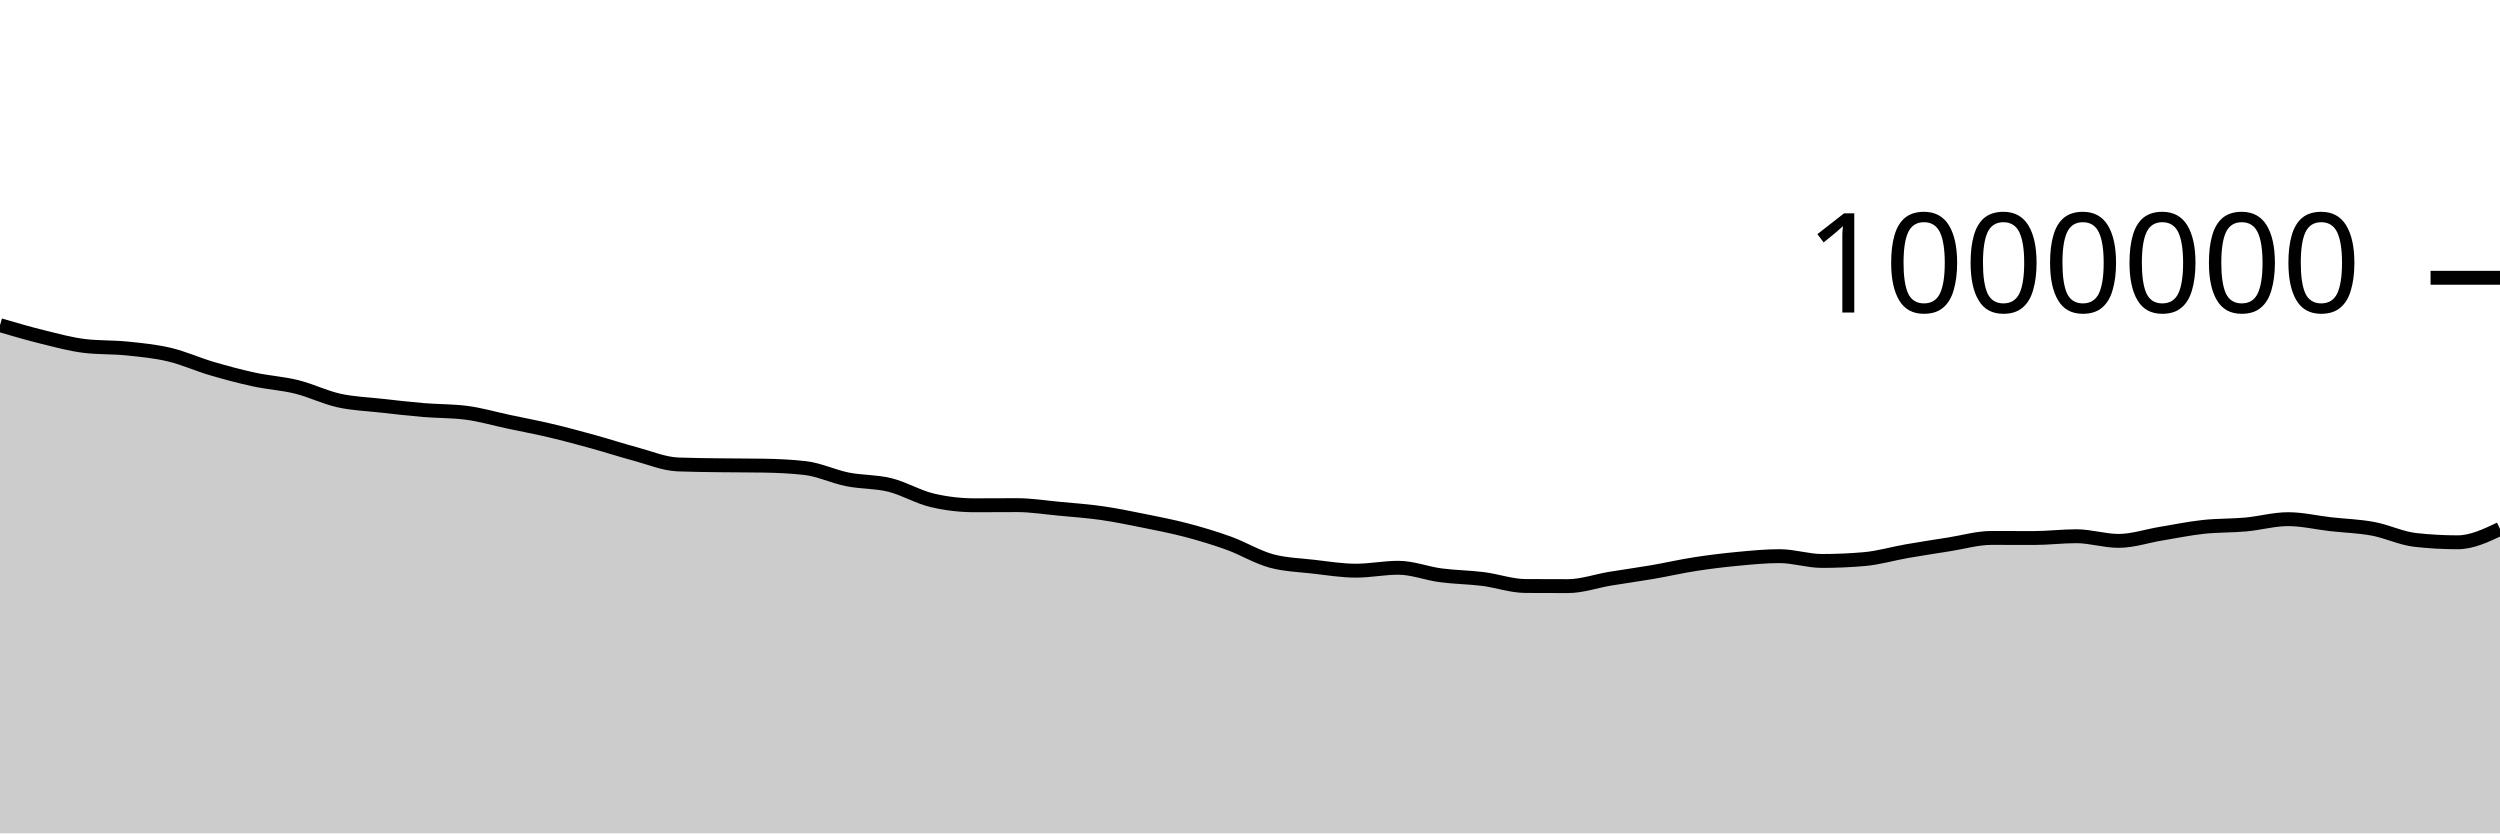
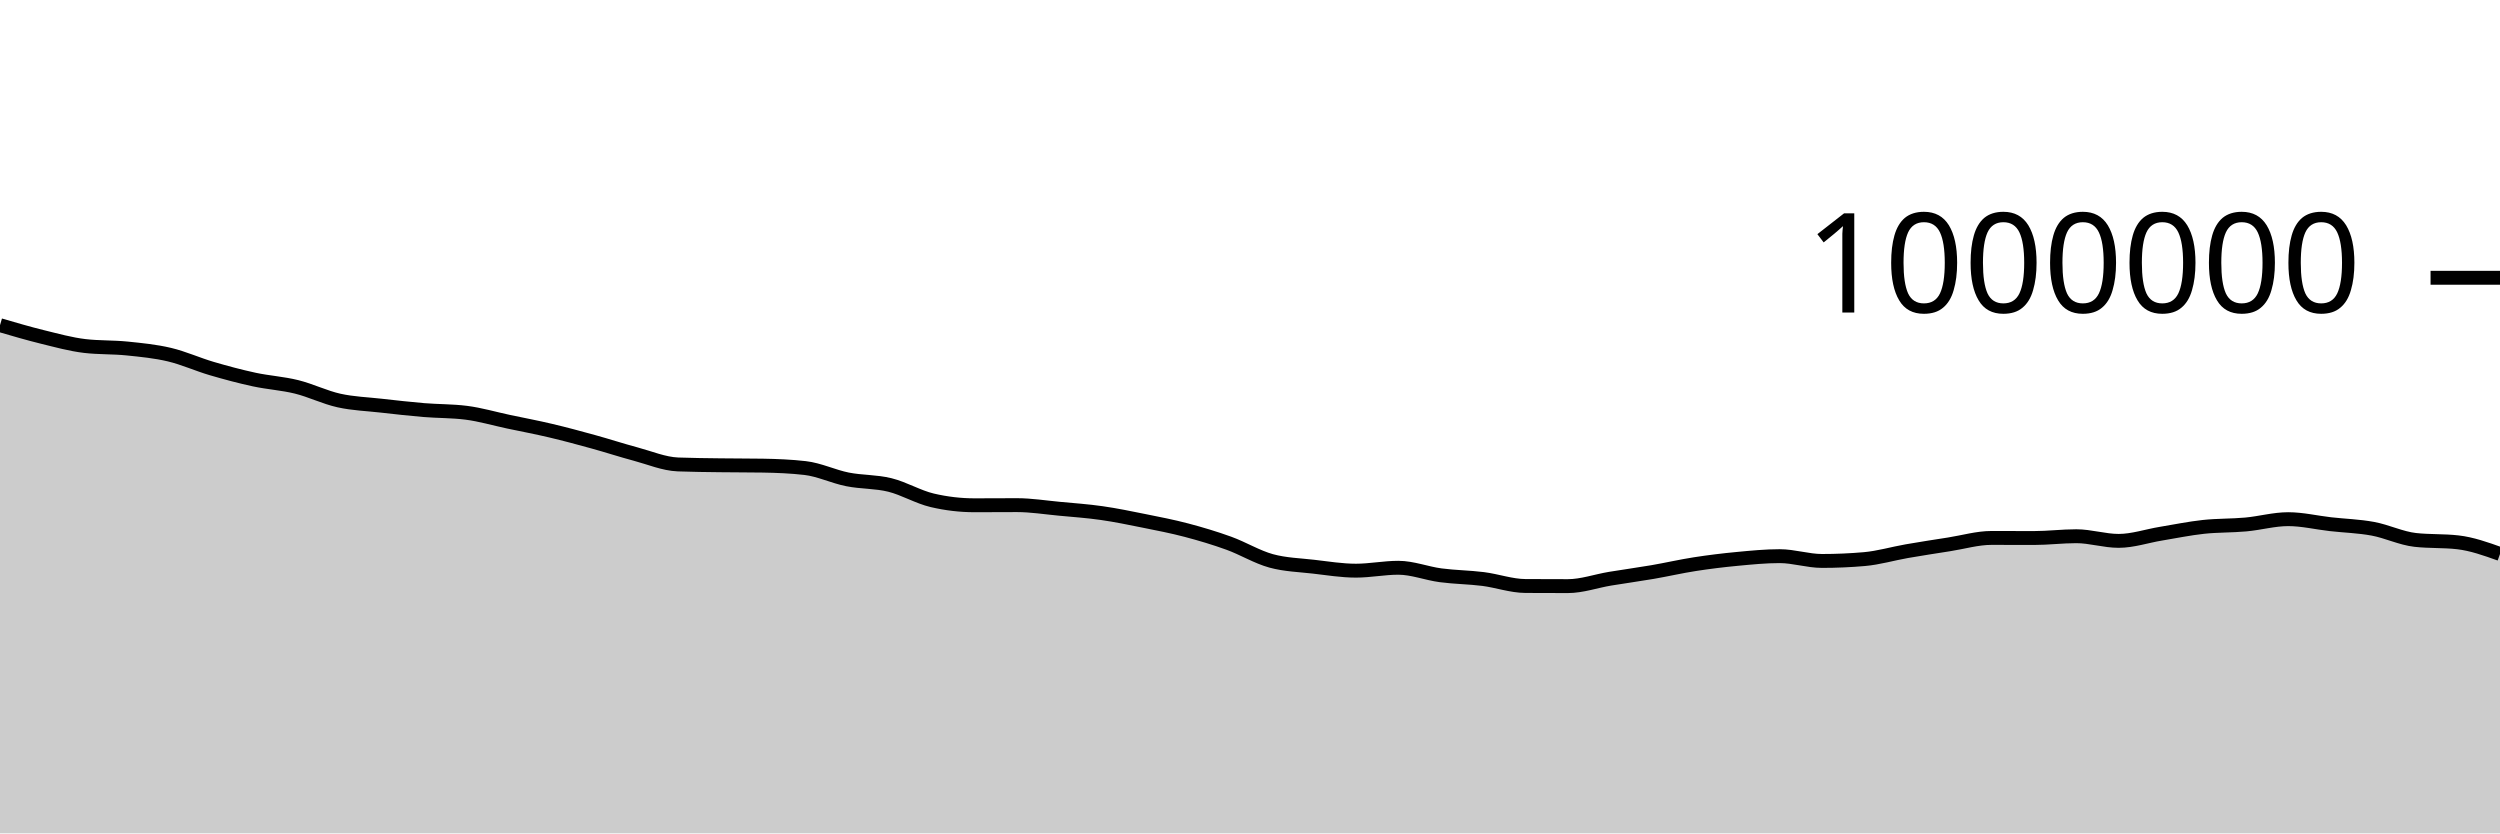
<svg xmlns="http://www.w3.org/2000/svg" viewBox="0 0 180 60">
  <g transform="translate(0,20)">
-     <path class="area" fill="rgba(0, 0, 0, 0.2)" d="M0,3.412C1.017,3.71,2.034,4.009,3.051,4.259C4.068,4.508,5.085,4.792,6.102,4.912C7.119,5.032,8.136,4.988,9.153,5.092C10.169,5.196,11.186,5.294,12.203,5.535C13.22,5.776,14.237,6.24,15.254,6.538C16.271,6.837,17.288,7.108,18.305,7.328C19.322,7.547,20.339,7.604,21.356,7.855C22.373,8.107,23.39,8.612,24.407,8.837C25.424,9.063,26.441,9.094,27.458,9.209C28.475,9.323,29.492,9.44,30.508,9.525C31.525,9.609,32.542,9.589,33.559,9.717C34.576,9.845,35.593,10.147,36.61,10.363C37.627,10.578,38.644,10.769,39.661,11.01C40.678,11.25,41.695,11.525,42.712,11.806C43.729,12.086,44.746,12.42,45.763,12.692C46.78,12.964,47.797,13.4,48.814,13.44C49.831,13.48,50.847,13.486,51.864,13.5C52.881,13.515,53.898,13.509,54.915,13.525C55.932,13.542,56.949,13.583,57.966,13.699C58.983,13.815,60,14.312,61.017,14.515C62.034,14.718,63.051,14.666,64.068,14.917C65.085,15.168,66.102,15.783,67.119,16.022C68.136,16.261,69.153,16.38,70.169,16.38C71.186,16.38,72.203,16.37,73.22,16.37C74.237,16.37,75.254,16.535,76.271,16.63C77.288,16.725,78.305,16.796,79.322,16.942C80.339,17.087,81.356,17.298,82.373,17.503C83.39,17.708,84.407,17.904,85.424,18.172C86.441,18.441,87.458,18.743,88.475,19.112C89.492,19.48,90.508,20.105,91.525,20.384C92.542,20.662,93.559,20.684,94.576,20.802C95.593,20.919,96.61,21.088,97.627,21.088C98.644,21.088,99.661,20.879,100.678,20.879C101.695,20.879,102.712,21.287,103.729,21.421C104.746,21.556,105.763,21.56,106.78,21.688C107.797,21.817,108.814,22.186,109.831,22.192C110.847,22.198,111.864,22.201,112.881,22.201C113.898,22.201,114.915,21.835,115.932,21.666C116.949,21.497,117.966,21.362,118.983,21.187C120,21.012,121.017,20.776,122.034,20.618C123.051,20.46,124.068,20.336,125.085,20.24C126.102,20.144,127.119,20.043,128.136,20.043C129.153,20.043,130.169,20.388,131.186,20.388C132.203,20.388,133.22,20.344,134.237,20.255C135.254,20.167,136.271,19.862,137.288,19.685C138.305,19.508,139.322,19.352,140.339,19.193C141.356,19.034,142.373,18.731,143.39,18.731C144.407,18.731,145.424,18.737,146.441,18.737C147.458,18.737,148.475,18.608,149.492,18.608C150.508,18.608,151.525,18.943,152.542,18.943C153.559,18.943,154.576,18.592,155.593,18.425C156.61,18.257,157.627,18.047,158.644,17.936C159.661,17.826,160.678,17.856,161.695,17.763C162.712,17.67,163.729,17.38,164.746,17.38C165.763,17.38,166.78,17.627,167.797,17.742C168.814,17.857,169.831,17.882,170.847,18.071C171.864,18.259,172.881,18.761,173.898,18.874C174.915,18.988,175.932,19.045,176.949,19.045C177.966,19.045,178.983,18.564,180,18.083L180,40C178.983,40,177.966,40,176.949,40C175.932,40,174.915,40,173.898,40C172.881,40,171.864,40,170.847,40C169.831,40,168.814,40,167.797,40C166.78,40,165.763,40,164.746,40C163.729,40,162.712,40,161.695,40C160.678,40,159.661,40,158.644,40C157.627,40,156.61,40,155.593,40C154.576,40,153.559,40,152.542,40C151.525,40,150.508,40,149.492,40C148.475,40,147.458,40,146.441,40C145.424,40,144.407,40,143.39,40C142.373,40,141.356,40,140.339,40C139.322,40,138.305,40,137.288,40C136.271,40,135.254,40,134.237,40C133.22,40,132.203,40,131.186,40C130.169,40,129.153,40,128.136,40C127.119,40,126.102,40,125.085,40C124.068,40,123.051,40,122.034,40C121.017,40,120,40,118.983,40C117.966,40,116.949,40,115.932,40C114.915,40,113.898,40,112.881,40C111.864,40,110.847,40,109.831,40C108.814,40,107.797,40,106.78,40C105.763,40,104.746,40,103.729,40C102.712,40,101.695,40,100.678,40C99.661,40,98.644,40,97.627,40C96.61,40,95.593,40,94.576,40C93.559,40,92.542,40,91.525,40C90.508,40,89.492,40,88.475,40C87.458,40,86.441,40,85.424,40C84.407,40,83.39,40,82.373,40C81.356,40,80.339,40,79.322,40C78.305,40,77.288,40,76.271,40C75.254,40,74.237,40,73.22,40C72.203,40,71.186,40,70.169,40C69.153,40,68.136,40,67.119,40C66.102,40,65.085,40,64.068,40C63.051,40,62.034,40,61.017,40C60,40,58.983,40,57.966,40C56.949,40,55.932,40,54.915,40C53.898,40,52.881,40,51.864,40C50.847,40,49.831,40,48.814,40C47.797,40,46.78,40,45.763,40C44.746,40,43.729,40,42.712,40C41.695,40,40.678,40,39.661,40C38.644,40,37.627,40,36.61,40C35.593,40,34.576,40,33.559,40C32.542,40,31.525,40,30.508,40C29.492,40,28.475,40,27.458,40C26.441,40,25.424,40,24.407,40C23.39,40,22.373,40,21.356,40C20.339,40,19.322,40,18.305,40C17.288,40,16.271,40,15.254,40C14.237,40,13.22,40,12.203,40C11.186,40,10.169,40,9.153,40C8.136,40,7.119,40,6.102,40C5.085,40,4.068,40,3.051,40C2.034,40,1.017,40,0,40Z" />
-     <path class="line" stroke="black" fill="none" d="M0,3.412C1.017,3.71,2.034,4.009,3.051,4.259C4.068,4.508,5.085,4.792,6.102,4.912C7.119,5.032,8.136,4.988,9.153,5.092C10.169,5.196,11.186,5.294,12.203,5.535C13.22,5.776,14.237,6.24,15.254,6.538C16.271,6.837,17.288,7.108,18.305,7.328C19.322,7.547,20.339,7.604,21.356,7.855C22.373,8.107,23.39,8.612,24.407,8.837C25.424,9.063,26.441,9.094,27.458,9.209C28.475,9.323,29.492,9.44,30.508,9.525C31.525,9.609,32.542,9.589,33.559,9.717C34.576,9.845,35.593,10.147,36.61,10.363C37.627,10.578,38.644,10.769,39.661,11.01C40.678,11.25,41.695,11.525,42.712,11.806C43.729,12.086,44.746,12.42,45.763,12.692C46.78,12.964,47.797,13.4,48.814,13.44C49.831,13.48,50.847,13.486,51.864,13.5C52.881,13.515,53.898,13.509,54.915,13.525C55.932,13.542,56.949,13.583,57.966,13.699C58.983,13.815,60,14.312,61.017,14.515C62.034,14.718,63.051,14.666,64.068,14.917C65.085,15.168,66.102,15.783,67.119,16.022C68.136,16.261,69.153,16.38,70.169,16.38C71.186,16.38,72.203,16.37,73.22,16.37C74.237,16.37,75.254,16.535,76.271,16.63C77.288,16.725,78.305,16.796,79.322,16.942C80.339,17.087,81.356,17.298,82.373,17.503C83.39,17.708,84.407,17.904,85.424,18.172C86.441,18.441,87.458,18.743,88.475,19.112C89.492,19.48,90.508,20.105,91.525,20.384C92.542,20.662,93.559,20.684,94.576,20.802C95.593,20.919,96.61,21.088,97.627,21.088C98.644,21.088,99.661,20.879,100.678,20.879C101.695,20.879,102.712,21.287,103.729,21.421C104.746,21.556,105.763,21.56,106.78,21.688C107.797,21.817,108.814,22.186,109.831,22.192C110.847,22.198,111.864,22.201,112.881,22.201C113.898,22.201,114.915,21.835,115.932,21.666C116.949,21.497,117.966,21.362,118.983,21.187C120,21.012,121.017,20.776,122.034,20.618C123.051,20.46,124.068,20.336,125.085,20.24C126.102,20.144,127.119,20.043,128.136,20.043C129.153,20.043,130.169,20.388,131.186,20.388C132.203,20.388,133.22,20.344,134.237,20.255C135.254,20.167,136.271,19.862,137.288,19.685C138.305,19.508,139.322,19.352,140.339,19.193C141.356,19.034,142.373,18.731,143.39,18.731C144.407,18.731,145.424,18.737,146.441,18.737C147.458,18.737,148.475,18.608,149.492,18.608C150.508,18.608,151.525,18.943,152.542,18.943C153.559,18.943,154.576,18.592,155.593,18.425C156.61,18.257,157.627,18.047,158.644,17.936C159.661,17.826,160.678,17.856,161.695,17.763C162.712,17.67,163.729,17.38,164.746,17.38C165.763,17.38,166.78,17.627,167.797,17.742C168.814,17.857,169.831,17.882,170.847,18.071C171.864,18.259,172.881,18.761,173.898,18.874C174.915,18.988,175.932,19.045,176.949,19.045C177.966,19.045,178.983,18.564,180,18.083" />
+     <path class="area" fill="rgba(0, 0, 0, 0.2)" d="M0,3.412C1.017,3.71,2.034,4.009,3.051,4.259C4.068,4.508,5.085,4.792,6.102,4.912C7.119,5.032,8.136,4.988,9.153,5.092C10.169,5.196,11.186,5.294,12.203,5.535C13.22,5.776,14.237,6.24,15.254,6.538C16.271,6.837,17.288,7.108,18.305,7.328C19.322,7.547,20.339,7.604,21.356,7.855C22.373,8.107,23.39,8.612,24.407,8.837C25.424,9.063,26.441,9.094,27.458,9.209C28.475,9.323,29.492,9.44,30.508,9.525C31.525,9.609,32.542,9.589,33.559,9.717C34.576,9.845,35.593,10.147,36.61,10.363C37.627,10.578,38.644,10.769,39.661,11.01C40.678,11.25,41.695,11.525,42.712,11.806C43.729,12.086,44.746,12.42,45.763,12.692C46.78,12.964,47.797,13.4,48.814,13.44C49.831,13.48,50.847,13.486,51.864,13.5C52.881,13.515,53.898,13.509,54.915,13.525C55.932,13.542,56.949,13.583,57.966,13.699C58.983,13.815,60,14.312,61.017,14.515C62.034,14.718,63.051,14.666,64.068,14.917C65.085,15.168,66.102,15.783,67.119,16.022C68.136,16.261,69.153,16.38,70.169,16.38C71.186,16.38,72.203,16.37,73.22,16.37C74.237,16.37,75.254,16.535,76.271,16.63C77.288,16.725,78.305,16.796,79.322,16.942C80.339,17.087,81.356,17.298,82.373,17.503C83.39,17.708,84.407,17.904,85.424,18.172C86.441,18.441,87.458,18.743,88.475,19.112C89.492,19.48,90.508,20.105,91.525,20.384C92.542,20.662,93.559,20.684,94.576,20.802C95.593,20.919,96.61,21.088,97.627,21.088C98.644,21.088,99.661,20.879,100.678,20.879C101.695,20.879,102.712,21.287,103.729,21.421C104.746,21.556,105.763,21.56,106.78,21.688C107.797,21.817,108.814,22.186,109.831,22.192C110.847,22.198,111.864,22.201,112.881,22.201C113.898,22.201,114.915,21.835,115.932,21.666C116.949,21.497,117.966,21.362,118.983,21.187C120,21.012,121.017,20.776,122.034,20.618C123.051,20.46,124.068,20.336,125.085,20.24C126.102,20.144,127.119,20.043,128.136,20.043C129.153,20.043,130.169,20.388,131.186,20.388C132.203,20.388,133.22,20.344,134.237,20.255C135.254,20.167,136.271,19.862,137.288,19.685C138.305,19.508,139.322,19.352,140.339,19.193C141.356,19.034,142.373,18.731,143.39,18.731C144.407,18.731,145.424,18.737,146.441,18.737C147.458,18.737,148.475,18.608,149.492,18.608C150.508,18.608,151.525,18.943,152.542,18.943C153.559,18.943,154.576,18.592,155.593,18.425C156.61,18.257,157.627,18.047,158.644,17.936C159.661,17.826,160.678,17.856,161.695,17.763C162.712,17.67,163.729,17.38,164.746,17.38C165.763,17.38,166.78,17.627,167.797,17.742C168.814,17.857,169.831,17.882,170.847,18.071C171.864,18.259,172.881,18.761,173.898,18.874C174.915,18.988,175.932,18.931,176.949,19.045C177.966,19.159,178.983,19.522,180,19.886L180,40C178.983,40,177.966,40,176.949,40C175.932,40,174.915,40,173.898,40C172.881,40,171.864,40,170.847,40C169.831,40,168.814,40,167.797,40C166.78,40,165.763,40,164.746,40C163.729,40,162.712,40,161.695,40C160.678,40,159.661,40,158.644,40C157.627,40,156.61,40,155.593,40C154.576,40,153.559,40,152.542,40C151.525,40,150.508,40,149.492,40C148.475,40,147.458,40,146.441,40C145.424,40,144.407,40,143.39,40C142.373,40,141.356,40,140.339,40C139.322,40,138.305,40,137.288,40C136.271,40,135.254,40,134.237,40C133.22,40,132.203,40,131.186,40C130.169,40,129.153,40,128.136,40C127.119,40,126.102,40,125.085,40C124.068,40,123.051,40,122.034,40C121.017,40,120,40,118.983,40C117.966,40,116.949,40,115.932,40C114.915,40,113.898,40,112.881,40C111.864,40,110.847,40,109.831,40C108.814,40,107.797,40,106.78,40C105.763,40,104.746,40,103.729,40C102.712,40,101.695,40,100.678,40C99.661,40,98.644,40,97.627,40C96.61,40,95.593,40,94.576,40C93.559,40,92.542,40,91.525,40C90.508,40,89.492,40,88.475,40C87.458,40,86.441,40,85.424,40C84.407,40,83.39,40,82.373,40C81.356,40,80.339,40,79.322,40C78.305,40,77.288,40,76.271,40C75.254,40,74.237,40,73.22,40C72.203,40,71.186,40,70.169,40C69.153,40,68.136,40,67.119,40C66.102,40,65.085,40,64.068,40C63.051,40,62.034,40,61.017,40C60,40,58.983,40,57.966,40C56.949,40,55.932,40,54.915,40C53.898,40,52.881,40,51.864,40C50.847,40,49.831,40,48.814,40C47.797,40,46.78,40,45.763,40C44.746,40,43.729,40,42.712,40C41.695,40,40.678,40,39.661,40C38.644,40,37.627,40,36.61,40C35.593,40,34.576,40,33.559,40C32.542,40,31.525,40,30.508,40C29.492,40,28.475,40,27.458,40C26.441,40,25.424,40,24.407,40C23.39,40,22.373,40,21.356,40C20.339,40,19.322,40,18.305,40C17.288,40,16.271,40,15.254,40C14.237,40,13.22,40,12.203,40C11.186,40,10.169,40,9.153,40C8.136,40,7.119,40,6.102,40C5.085,40,4.068,40,3.051,40C2.034,40,1.017,40,0,40Z" />
+     <path class="line" stroke="black" fill="none" d="M0,3.412C1.017,3.71,2.034,4.009,3.051,4.259C4.068,4.508,5.085,4.792,6.102,4.912C7.119,5.032,8.136,4.988,9.153,5.092C10.169,5.196,11.186,5.294,12.203,5.535C13.22,5.776,14.237,6.24,15.254,6.538C16.271,6.837,17.288,7.108,18.305,7.328C19.322,7.547,20.339,7.604,21.356,7.855C22.373,8.107,23.39,8.612,24.407,8.837C25.424,9.063,26.441,9.094,27.458,9.209C28.475,9.323,29.492,9.44,30.508,9.525C31.525,9.609,32.542,9.589,33.559,9.717C34.576,9.845,35.593,10.147,36.61,10.363C37.627,10.578,38.644,10.769,39.661,11.01C40.678,11.25,41.695,11.525,42.712,11.806C43.729,12.086,44.746,12.42,45.763,12.692C46.78,12.964,47.797,13.4,48.814,13.44C49.831,13.48,50.847,13.486,51.864,13.5C52.881,13.515,53.898,13.509,54.915,13.525C55.932,13.542,56.949,13.583,57.966,13.699C58.983,13.815,60,14.312,61.017,14.515C62.034,14.718,63.051,14.666,64.068,14.917C65.085,15.168,66.102,15.783,67.119,16.022C68.136,16.261,69.153,16.38,70.169,16.38C71.186,16.38,72.203,16.37,73.22,16.37C74.237,16.37,75.254,16.535,76.271,16.63C77.288,16.725,78.305,16.796,79.322,16.942C80.339,17.087,81.356,17.298,82.373,17.503C83.39,17.708,84.407,17.904,85.424,18.172C86.441,18.441,87.458,18.743,88.475,19.112C89.492,19.48,90.508,20.105,91.525,20.384C92.542,20.662,93.559,20.684,94.576,20.802C95.593,20.919,96.61,21.088,97.627,21.088C98.644,21.088,99.661,20.879,100.678,20.879C101.695,20.879,102.712,21.287,103.729,21.421C104.746,21.556,105.763,21.56,106.78,21.688C107.797,21.817,108.814,22.186,109.831,22.192C110.847,22.198,111.864,22.201,112.881,22.201C113.898,22.201,114.915,21.835,115.932,21.666C116.949,21.497,117.966,21.362,118.983,21.187C120,21.012,121.017,20.776,122.034,20.618C123.051,20.46,124.068,20.336,125.085,20.24C126.102,20.144,127.119,20.043,128.136,20.043C129.153,20.043,130.169,20.388,131.186,20.388C132.203,20.388,133.22,20.344,134.237,20.255C135.254,20.167,136.271,19.862,137.288,19.685C138.305,19.508,139.322,19.352,140.339,19.193C141.356,19.034,142.373,18.731,143.39,18.731C144.407,18.731,145.424,18.737,146.441,18.737C147.458,18.737,148.475,18.608,149.492,18.608C150.508,18.608,151.525,18.943,152.542,18.943C153.559,18.943,154.576,18.592,155.593,18.425C156.61,18.257,157.627,18.047,158.644,17.936C159.661,17.826,160.678,17.856,161.695,17.763C162.712,17.67,163.729,17.38,164.746,17.38C165.763,17.38,166.78,17.627,167.797,17.742C168.814,17.857,169.831,17.882,170.847,18.071C171.864,18.259,172.881,18.761,173.898,18.874C174.915,18.988,175.932,18.931,176.949,19.045C177.966,19.159,178.983,19.522,180,19.886" />
    <path class="axis-ceiling" stroke-width="1" stroke="black" fill="none" d="M175,0L180,0" />
    <text class="axis-ceiling-label" font-family="sans-serif" text-anchor="end" font-size="10px" x="170" y="2.5">1000000</text>
  </g>
</svg>
